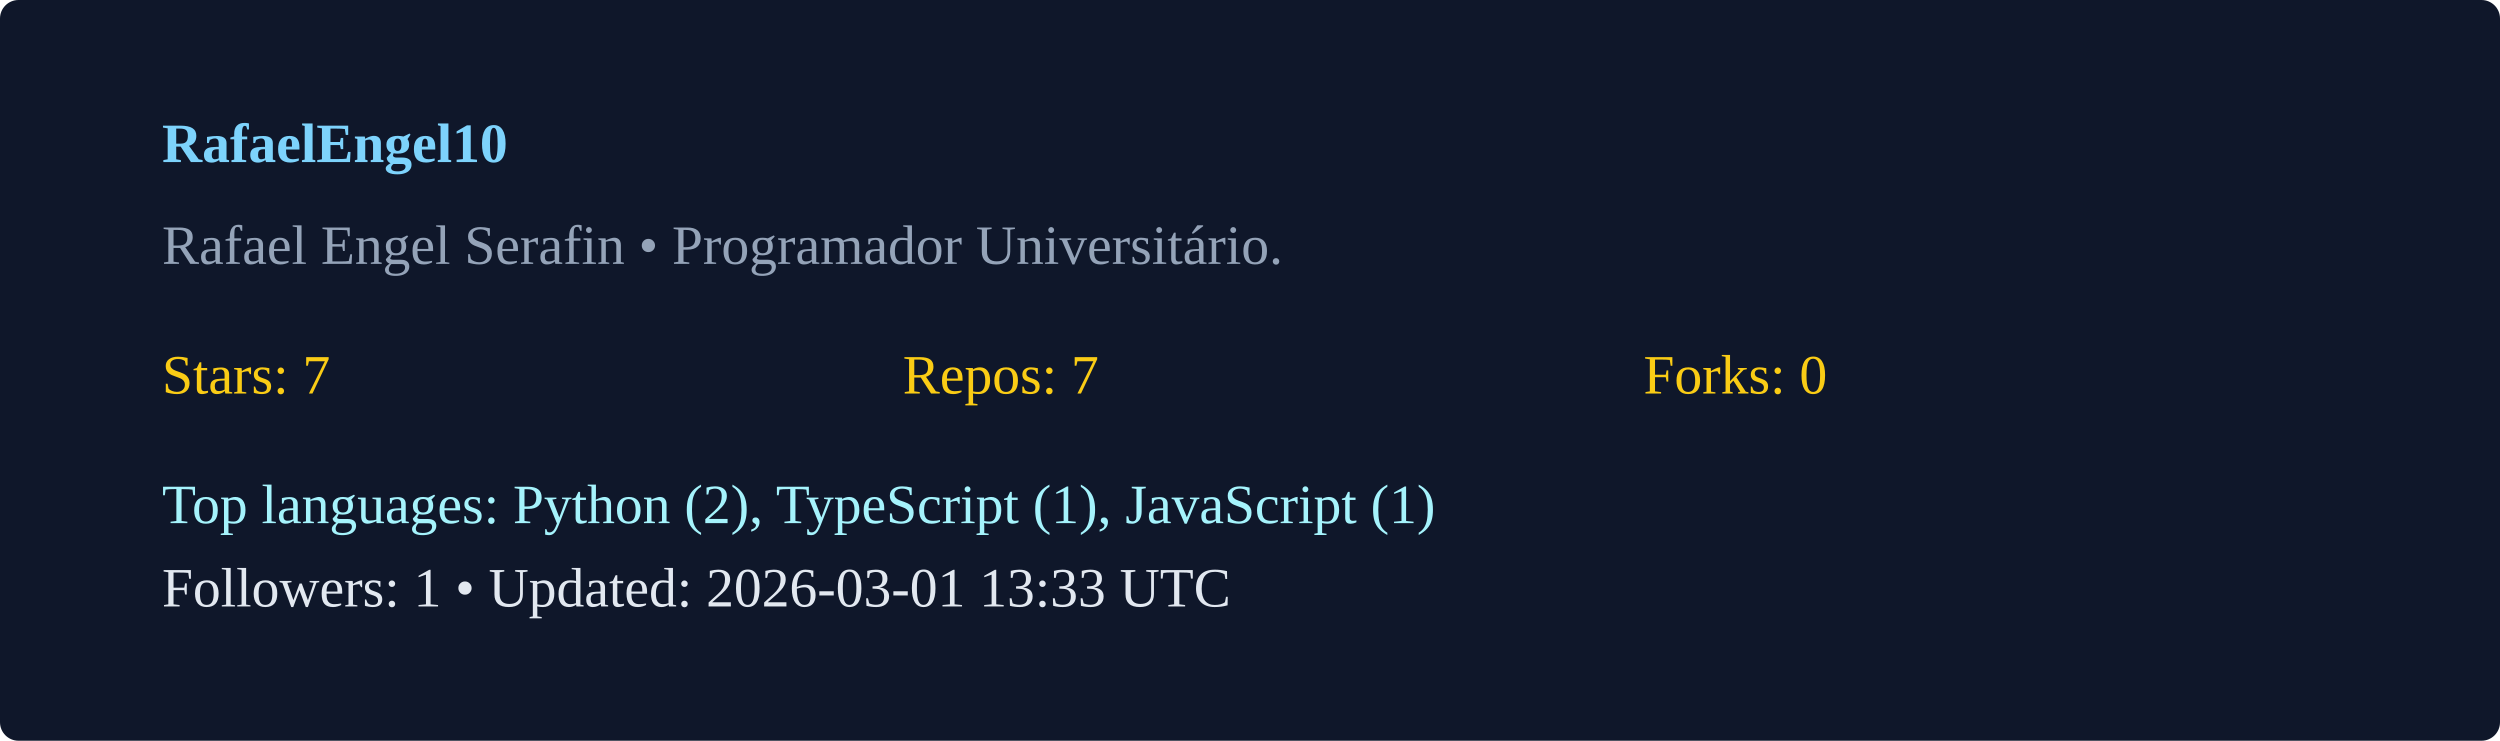
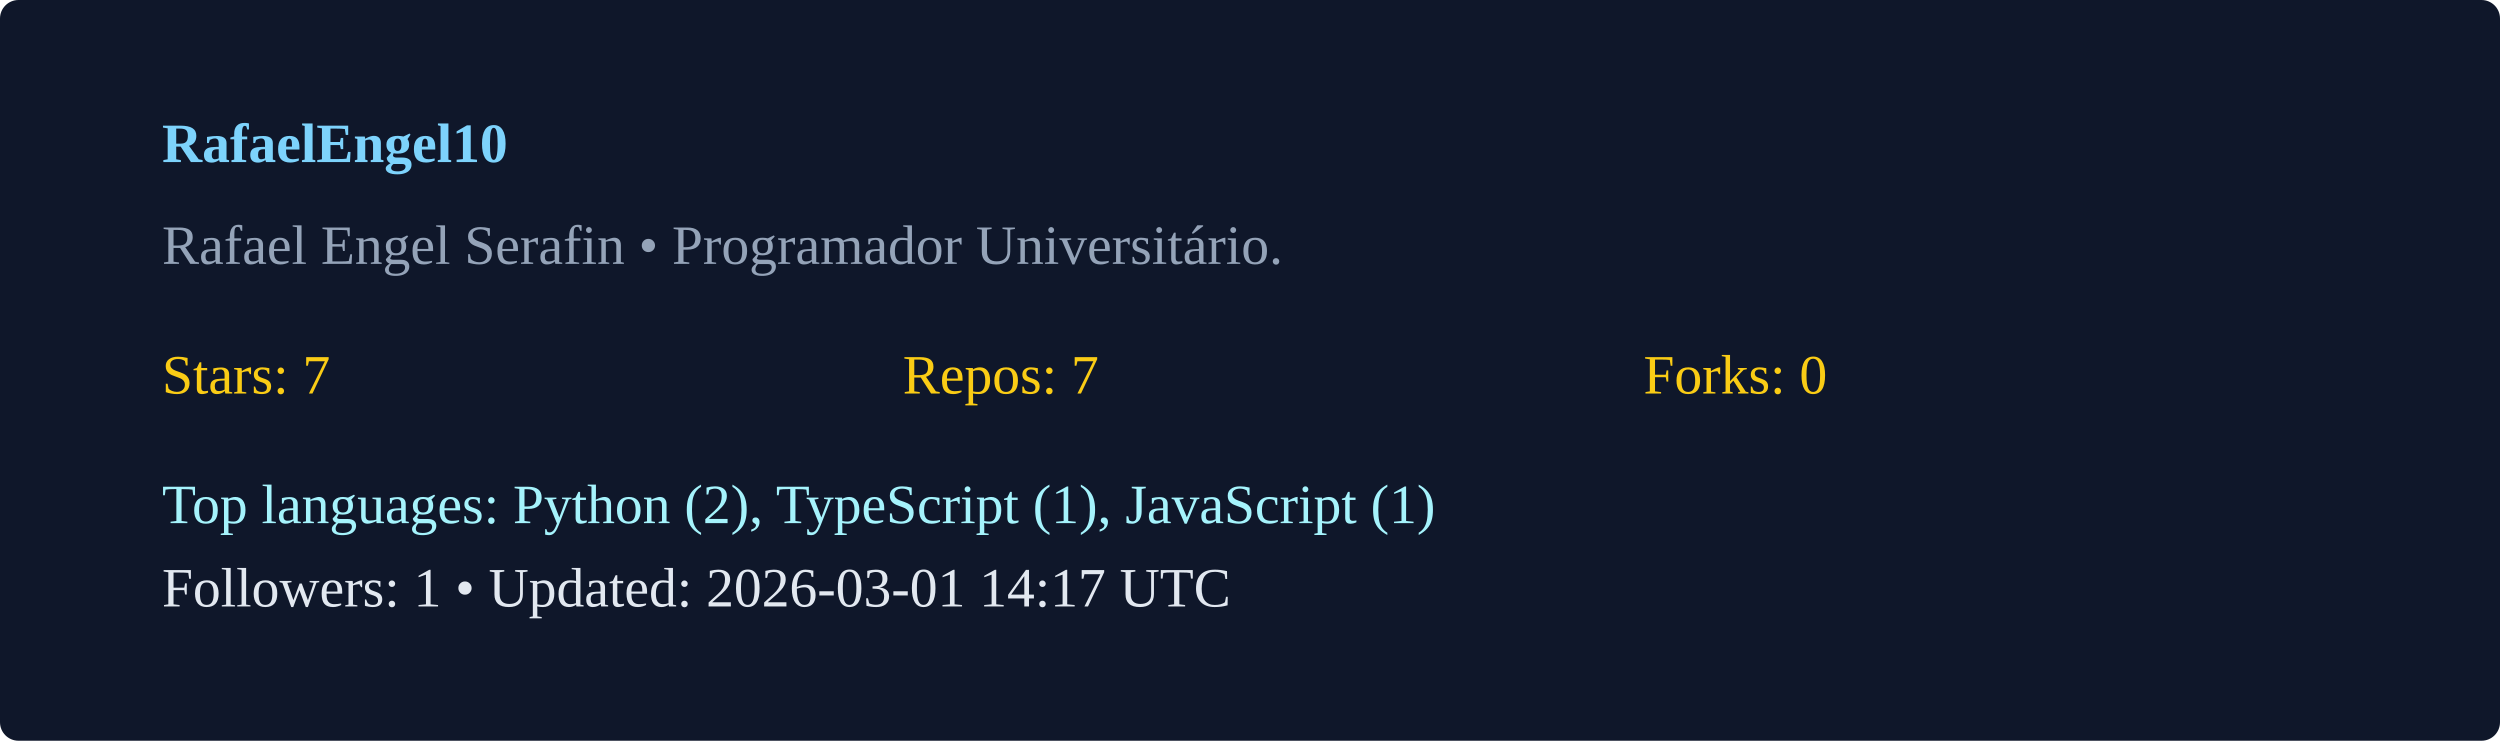
<svg xmlns="http://www.w3.org/2000/svg" width="540" height="160" viewBox="0 0 540 160">
  <rect width="100%" height="100%" rx="4" fill="#0f172a" />
  <g transform="translate(35,35)">
    <text x="0" y="0" fill="#7dd3fc" font-weight="600">RafaelEngel10</text>
    <text x="0" y="22" fill="#94a3b8">Rafael Engel Serafin  • Programador Universitário. </text>
    <g transform="translate(0,50)">
      <text x="0" y="0" fill="#facc15">Stars: 7</text>
      <text x="160" y="0" fill="#facc15">Repos: 7</text>
      <text x="320" y="0" fill="#facc15">Forks: 0</text>
      <text x="0" y="28" fill="#a5f3fc">Top languages: Python (2), TypeScript (1), JavaScript (1)</text>
-       <text x="0" y="46" fill="#e2e8f0">Followers: 1 • Updated: 2026-03-01 13:33 UTC</text>
+       <text x="0" y="46" fill="#e2e8f0">Followers: 1 • Updated: 2026-03-01 14:17 UTC</text>
    </g>
  </g>
</svg>
